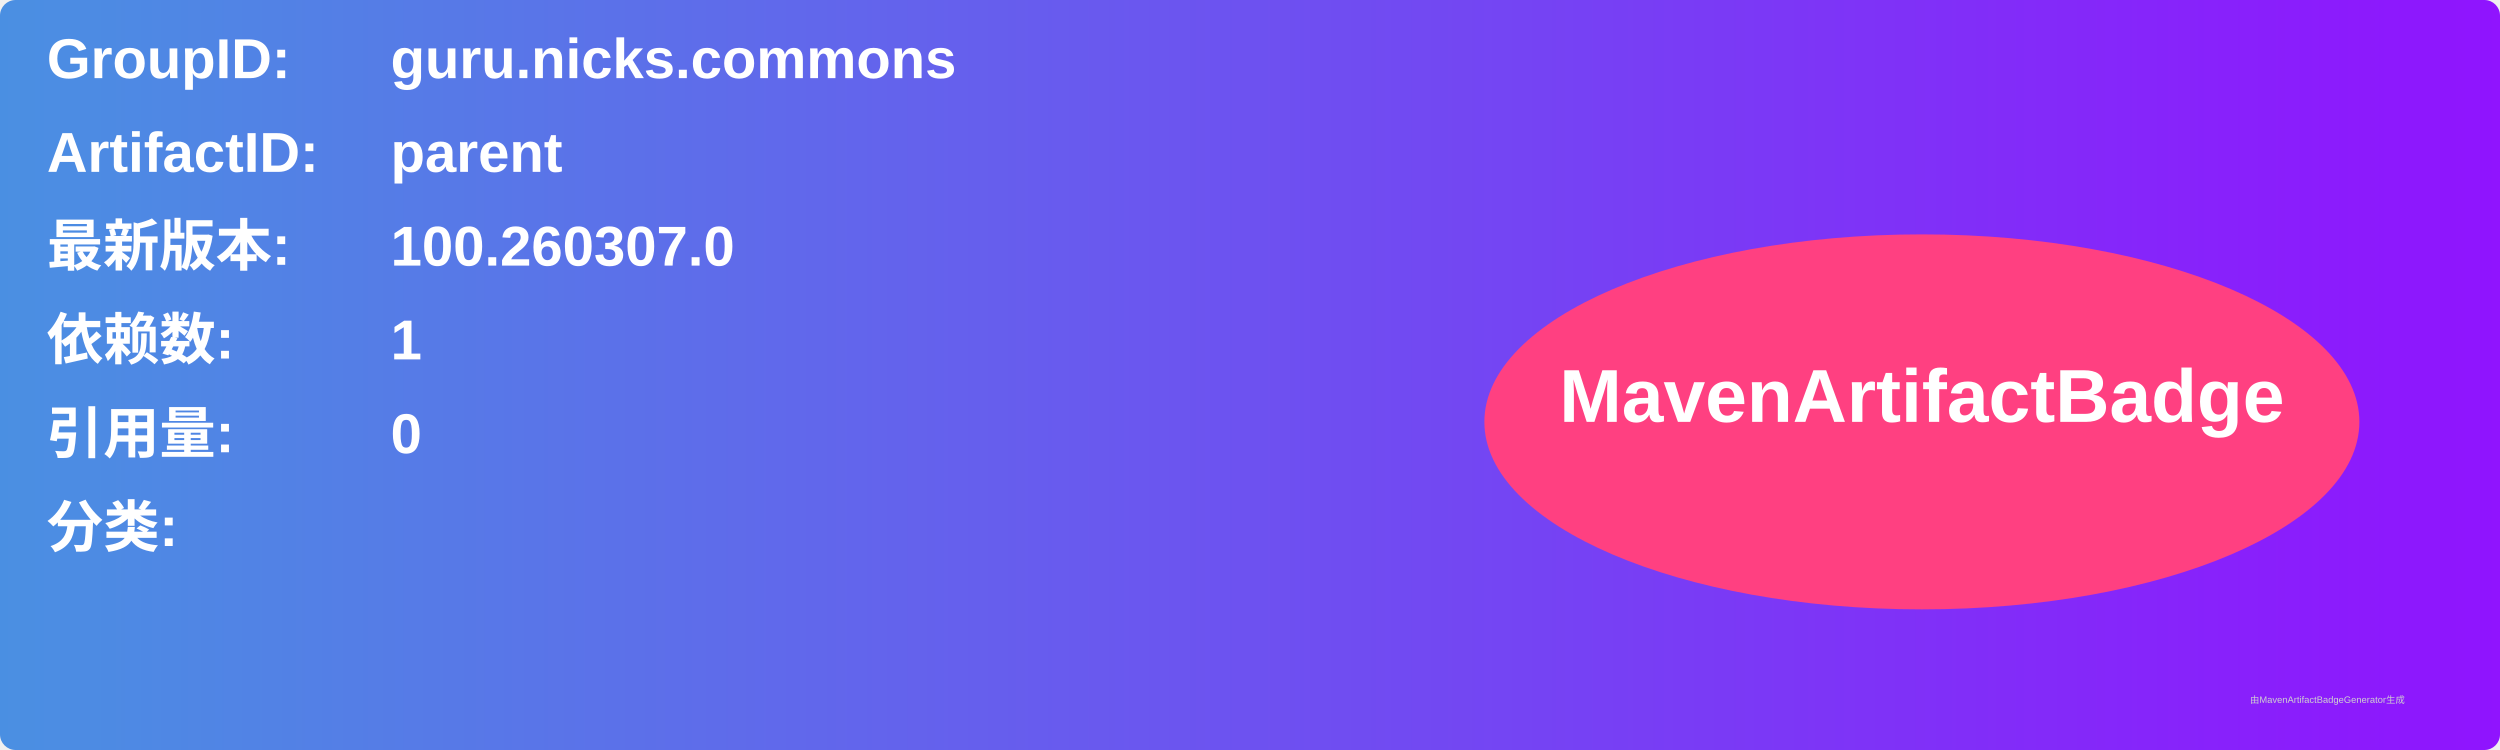
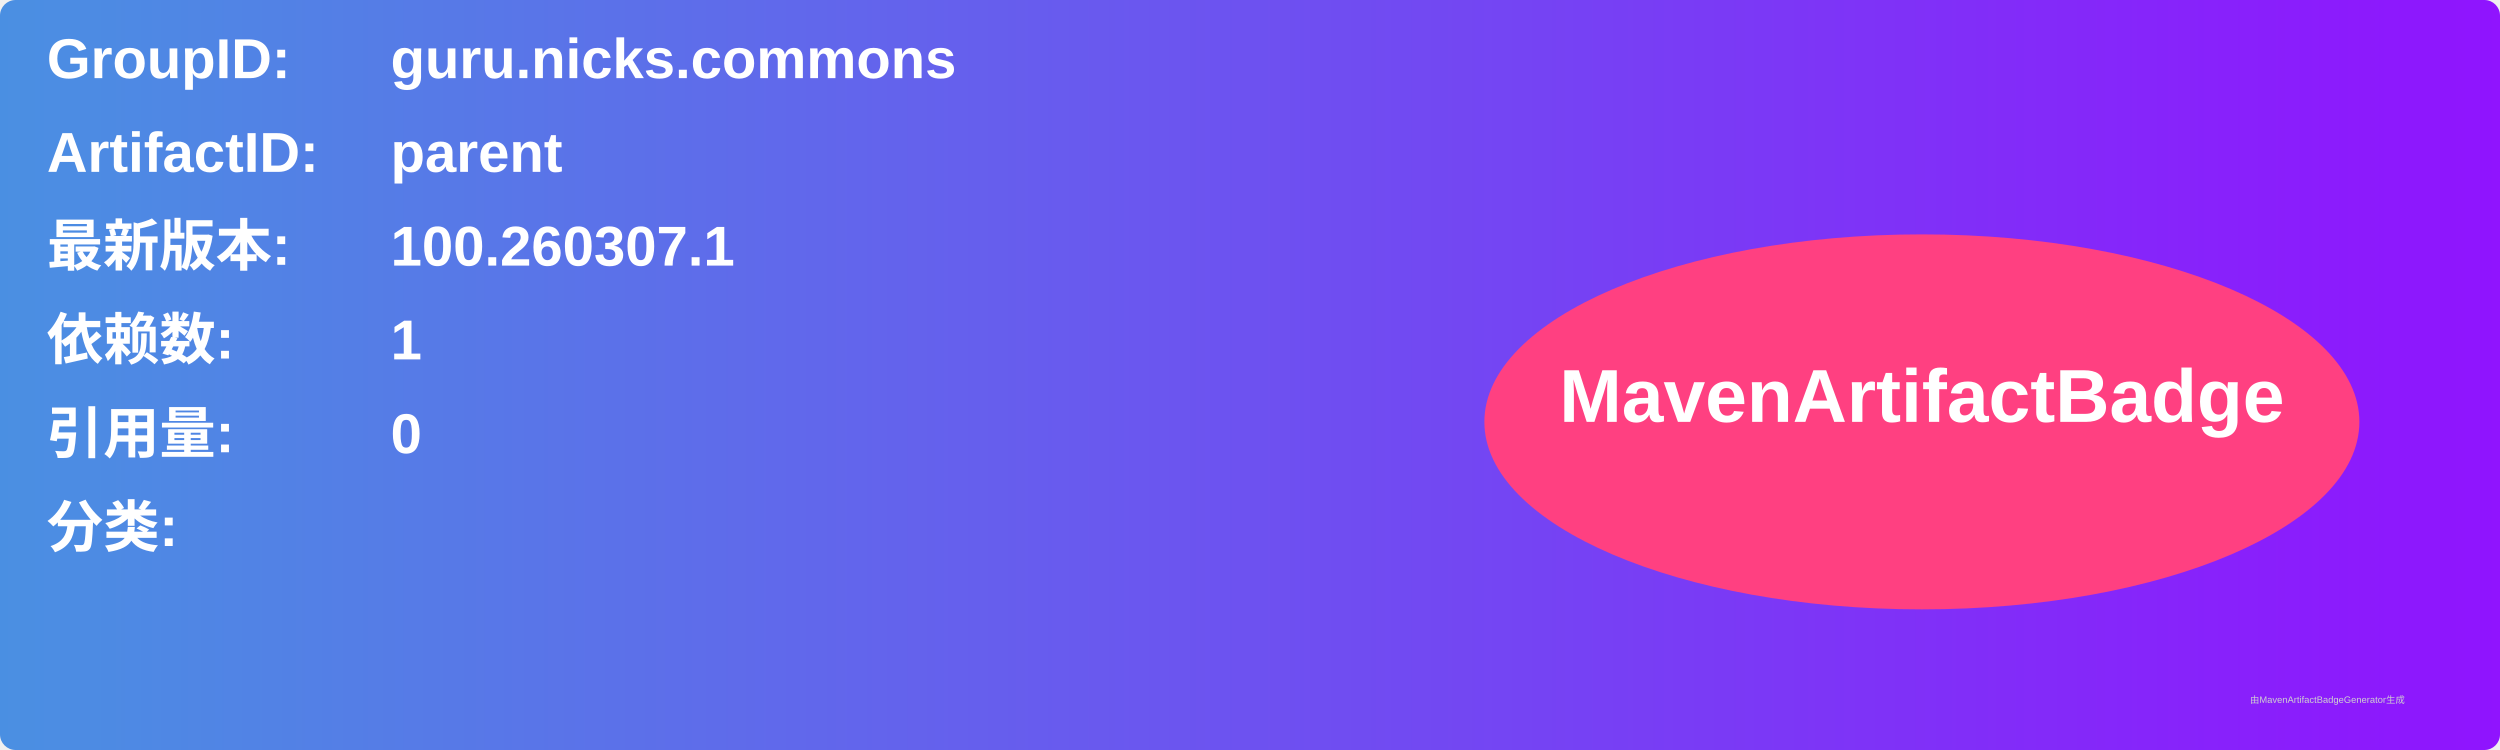
<svg xmlns="http://www.w3.org/2000/svg" width="800" height="240" viewBox="0 0 800 240">
  <linearGradient id="grad" x1="0%" y1="0%" x2="100%" y2="0%">
    <stop offset="0%" stop-color="#4a90e2" />
    <stop offset="100%" stop-color="#9013fe" />
  </linearGradient>
  <rect width="100%" height="100%" rx="5" ry="5" fill="url(#grad)" />
  <g transform="translate(15, 15)">
    <text x="0" y="10" font-family="Arial" font-size="18" fill="white" font-weight="bold" width="260">GroupID:</text>
    <text x="110" y="10" font-family="Arial" font-size="18" fill="white" font-weight="bold" width="460">guru.nicks.commons</text>
    <text x="0" y="40" font-family="Arial" font-size="18" fill="white" font-weight="bold" width="260">ArtifactID:</text>
    <text x="110" y="40" font-family="Arial" font-size="18" fill="white" font-weight="bold" width="460">parent</text>
    <text x="0" y="70" font-family="Arial" font-size="18" fill="white" font-weight="bold">最新版本:</text>
    <text x="110" y="70" font-family="Arial" font-size="18" fill="white" font-weight="bold">
-       <tspan font-weight="bold">100.260307.0</tspan>
+       <tspan font-weight="bold">100.260307.1</tspan>
    </text>
    <text x="0" y="100" font-family="Arial" font-size="18" fill="white" font-weight="bold">依赖数: </text>
    <text x="110" y="100" font-family="Arial" font-size="18" fill="white">
      <tspan font-weight="bold">1</tspan>
    </text>
    <text x="0" y="130" font-family="Arial" font-size="18" fill="white" font-weight="bold">引用量: </text>
    <text x="110" y="130" font-family="Arial" font-size="18" fill="white">
      <tspan font-weight="bold">0</tspan>
    </text>
    <text x="0" y="160" font-family="Arial" font-size="18" fill="white" font-weight="bold">分类:</text>
    <text x="10" y="190" font-family="Arial" font-size="10" fill="white">
      <tspan font-weight="bold" />
    </text>
    <ellipse cx="600" cy="120" rx="140" ry="60" fill="#ff4081" />
    <text x="600" y="120" text-anchor="middle" font-family="Arial" font-size="24" fill="white" font-weight="bold">MavenArtifactBadge</text>
  </g>
  <text x="720" y="225" font-family="Arial" font-size="3" fill="#d0d0d0">由MavenArtifactBadgeGenerator生成</text>
</svg>
